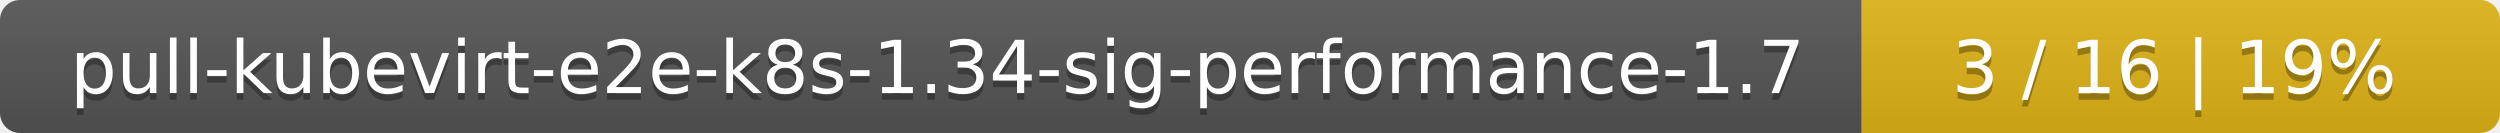
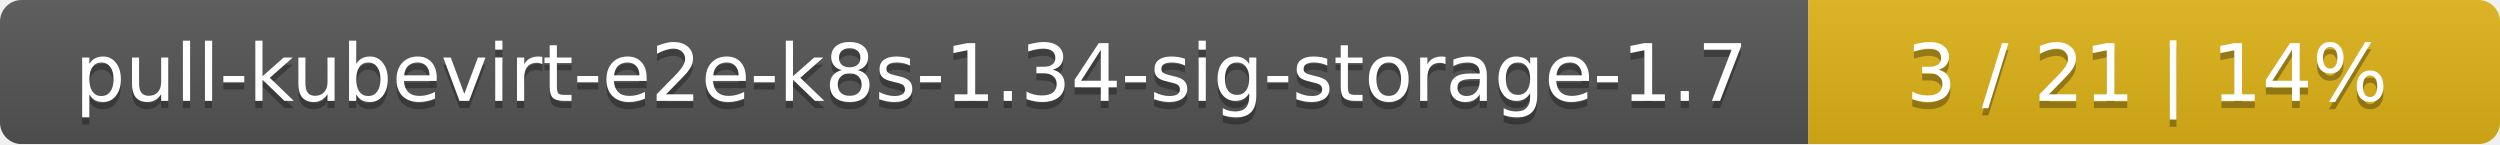
- <svg xmlns="http://www.w3.org/2000/svg" width="376" height="20">
+ <svg xmlns="http://www.w3.org/2000/svg" width="347" height="20">
  <linearGradient id="smooth" x2="0" y2="100%">
    <stop offset="0" stop-color="#bbb" stop-opacity=".1" />
    <stop offset="1" stop-opacity=".1" />
  </linearGradient>
  <mask id="round">
-     <rect width="376" height="20" rx="3" fill="#fff" />
+     <rect width="347" height="20" rx="3" fill="#fff" />
  </mask>
  <g mask="url(#round)">
-     <rect width="280" height="20" fill="#555" />
-     <rect x="280" width="96" height="20" fill="#dfb317" />
-     <rect width="376" height="20" fill="url(#smooth)" />
+     <rect width="251" height="20" fill="#555" />
+     <rect x="251" width="96" height="20" fill="#dfb317" />
+     <rect width="347" height="20" fill="url(#smooth)" />
  </g>
  <g fill="#fff" text-anchor="middle" font-family="DejaVu Sans,Verdana,Geneva,sans-serif" font-size="11">
-     <text x="141" y="15" fill="#010101" fill-opacity=".3">pull-kubevirt-e2e-k8s-1.34-sig-performance-1.7</text>
-     <text x="141" y="14">pull-kubevirt-e2e-k8s-1.34-sig-performance-1.7</text>
-     <text x="327" y="15" fill="#010101" fill-opacity=".3">3 / 16    |    19%</text>
-     <text x="327" y="14">3 / 16    |    19%</text>
+     <text x="126.5" y="15" fill="#010101" fill-opacity=".3">pull-kubevirt-e2e-k8s-1.34-sig-storage-1.7</text>
+     <text x="126.5" y="14">pull-kubevirt-e2e-k8s-1.34-sig-storage-1.7</text>
+     <text x="298" y="15" fill="#010101" fill-opacity=".3">3 / 21    |    14%</text>
+     <text x="298" y="14">3 / 21    |    14%</text>
  </g>
</svg>
